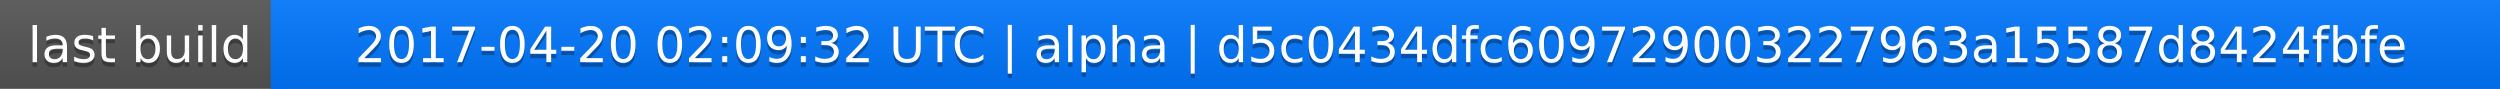
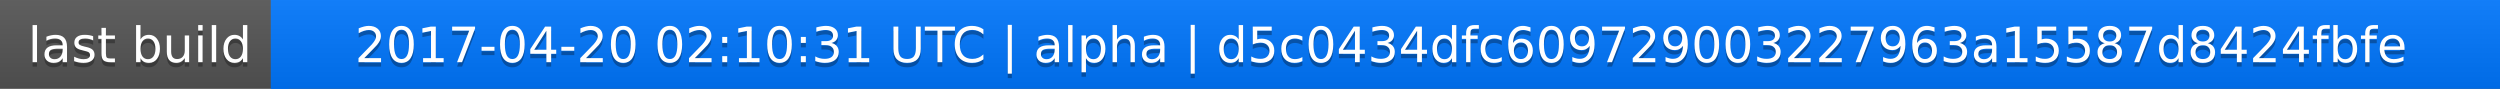
<svg xmlns="http://www.w3.org/2000/svg" width="563" height="20">
  <linearGradient id="a" x2="0" y2="100%">
    <stop offset="0" stop-color="#bbb" stop-opacity=".1" />
    <stop offset="1" stop-opacity=".1" />
  </linearGradient>
  <rect rx="0" width="563" height="20" fill="#555" />
  <rect rx="0" x="61" width="502" height="20" fill="#07f" />
  <path fill="#07f" d="M61 0h4v20h-4z" />
  <rect rx="0" width="563" height="20" fill="url(#a)" />
  <g fill="#fff" text-anchor="middle" font-family="DejaVu Sans,Verdana,Geneva,sans-serif" font-size="11">
    <text x="31.5" y="15" fill="#010101" fill-opacity=".3">last build</text>
    <text x="31.5" y="14">last build</text>
-     <text x="311" y="15" fill="#010101" fill-opacity=".3">2017-04-20 02:09:32 UTC | alpha | d5c0434dfc609729003227963a15587d8424fbfe</text>
-     <text x="311" y="14">2017-04-20 02:09:32 UTC | alpha | d5c0434dfc609729003227963a15587d8424fbfe</text>
+     <text x="311" y="15" fill="#010101" fill-opacity=".3">2017-04-20 02:10:31 UTC | alpha | d5c0434dfc609729003227963a15587d8424fbfe</text>
+     <text x="311" y="14">2017-04-20 02:10:31 UTC | alpha | d5c0434dfc609729003227963a15587d8424fbfe</text>
  </g>
</svg>
